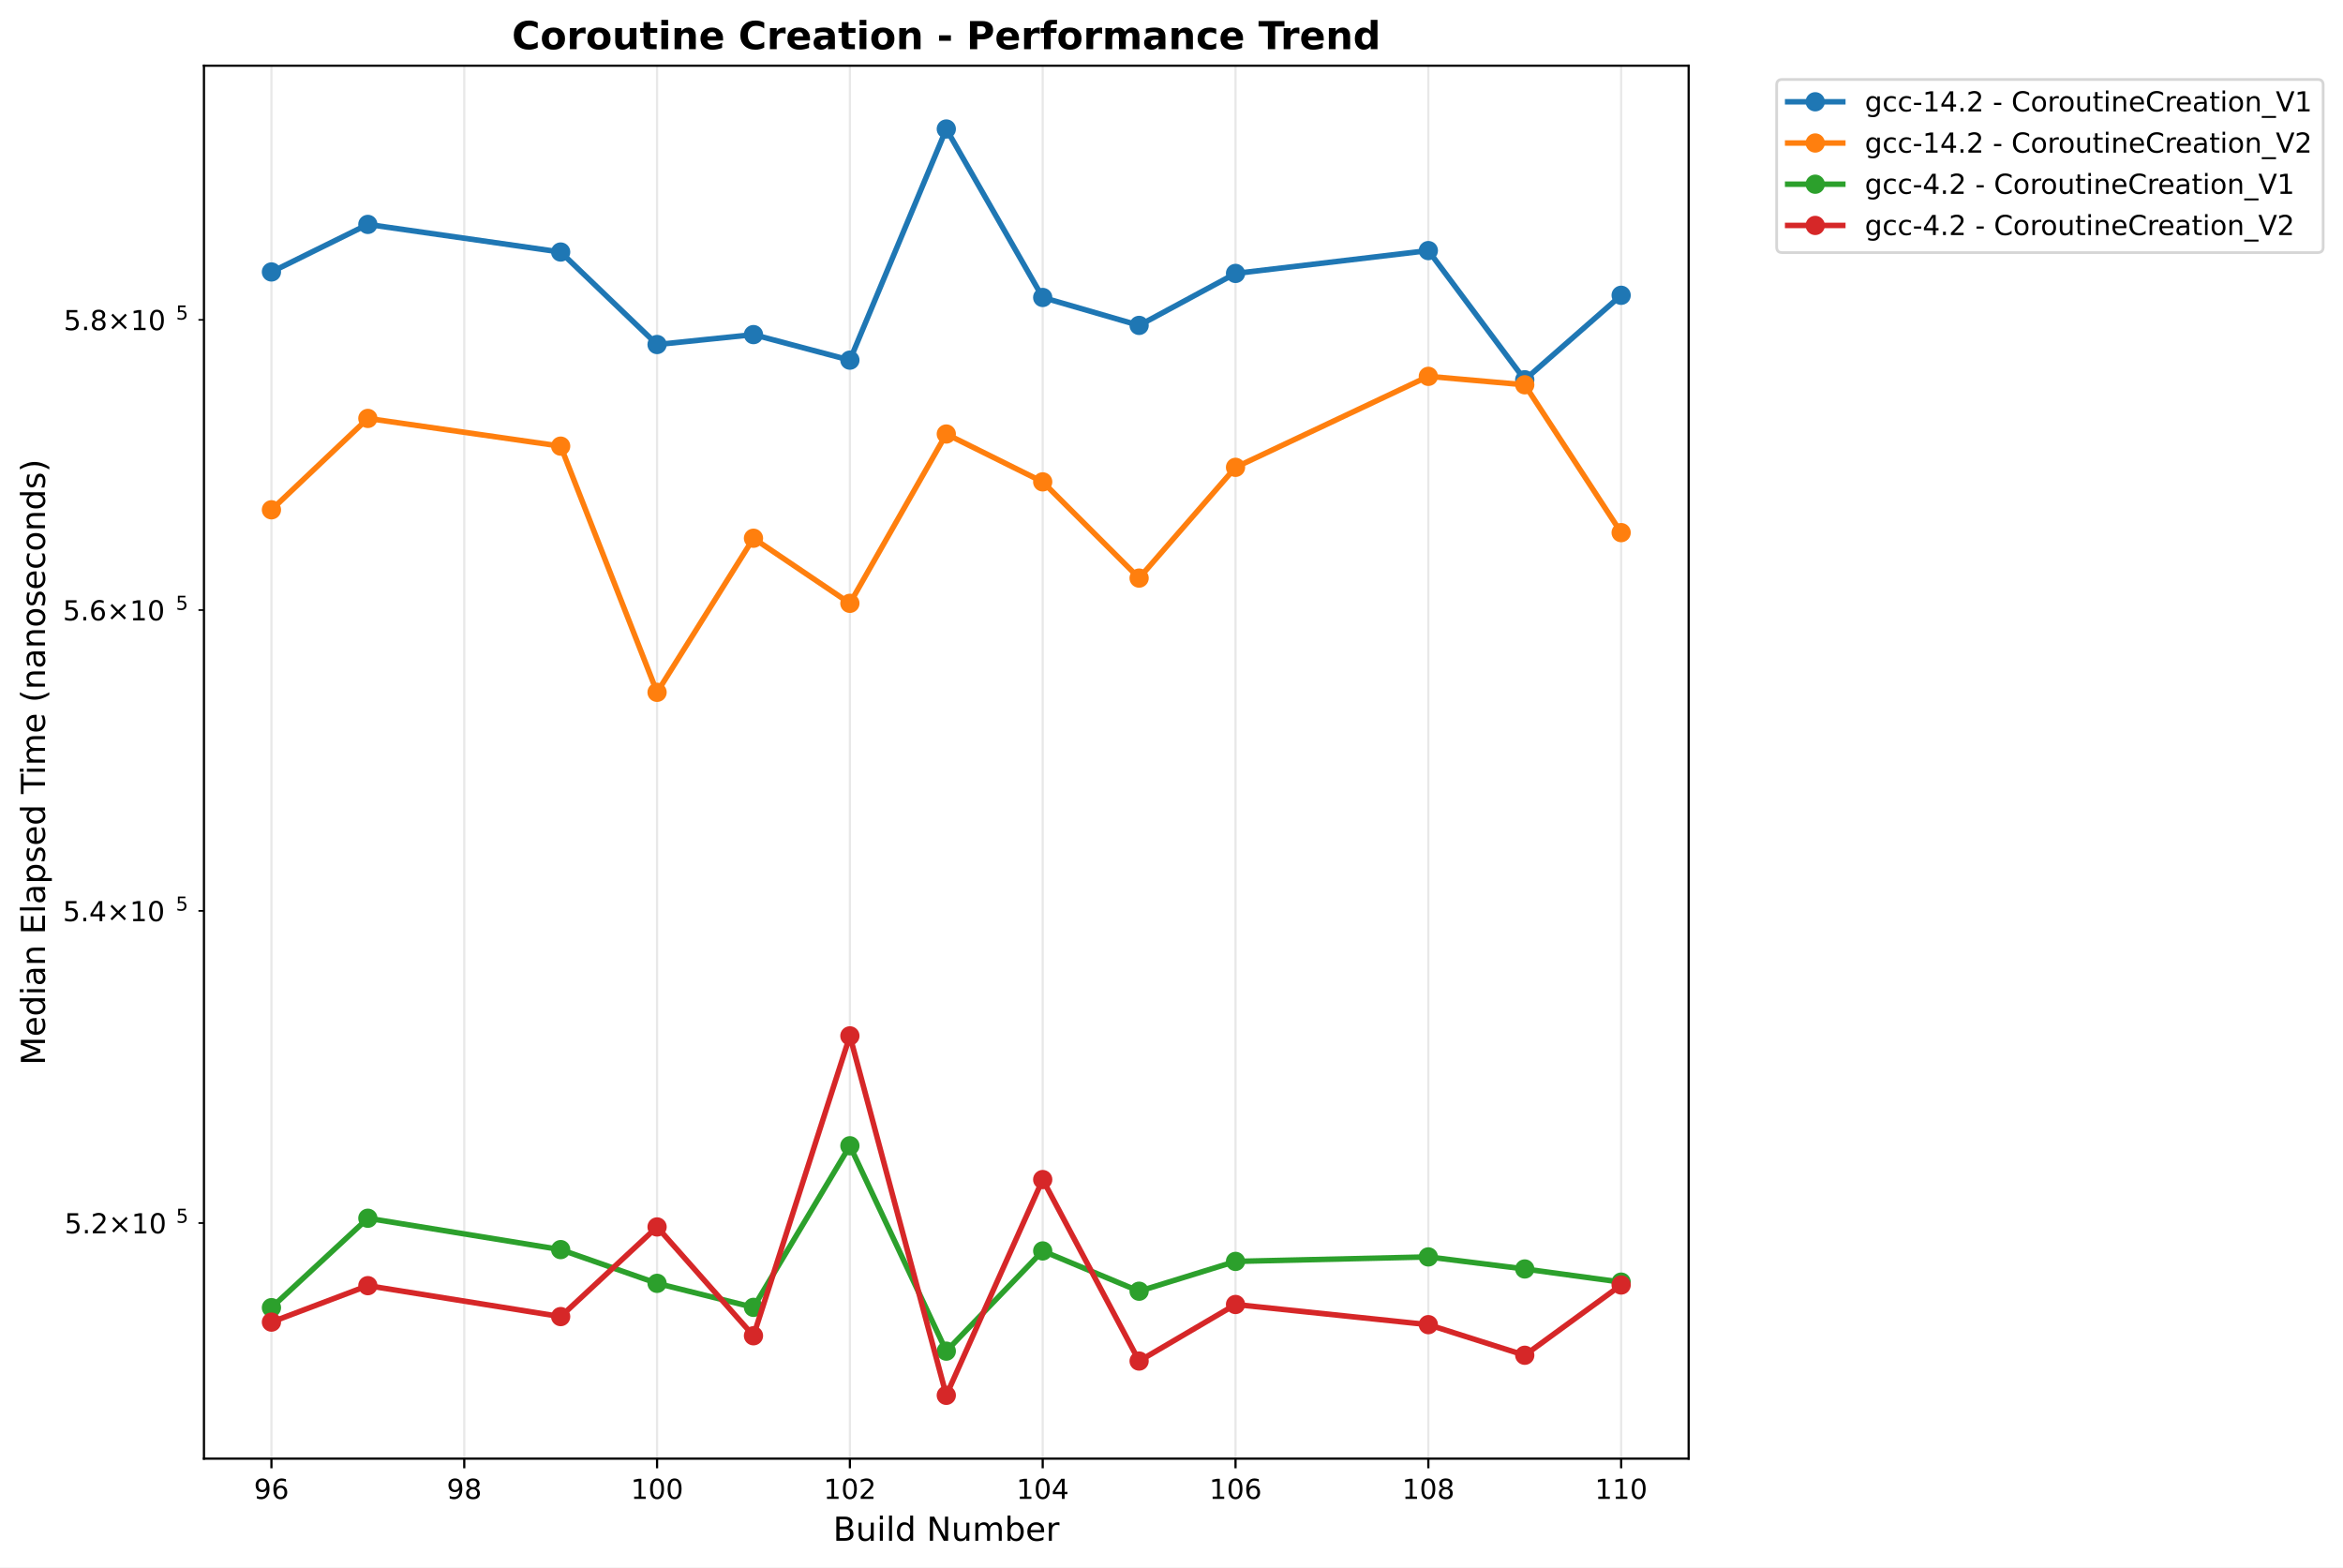
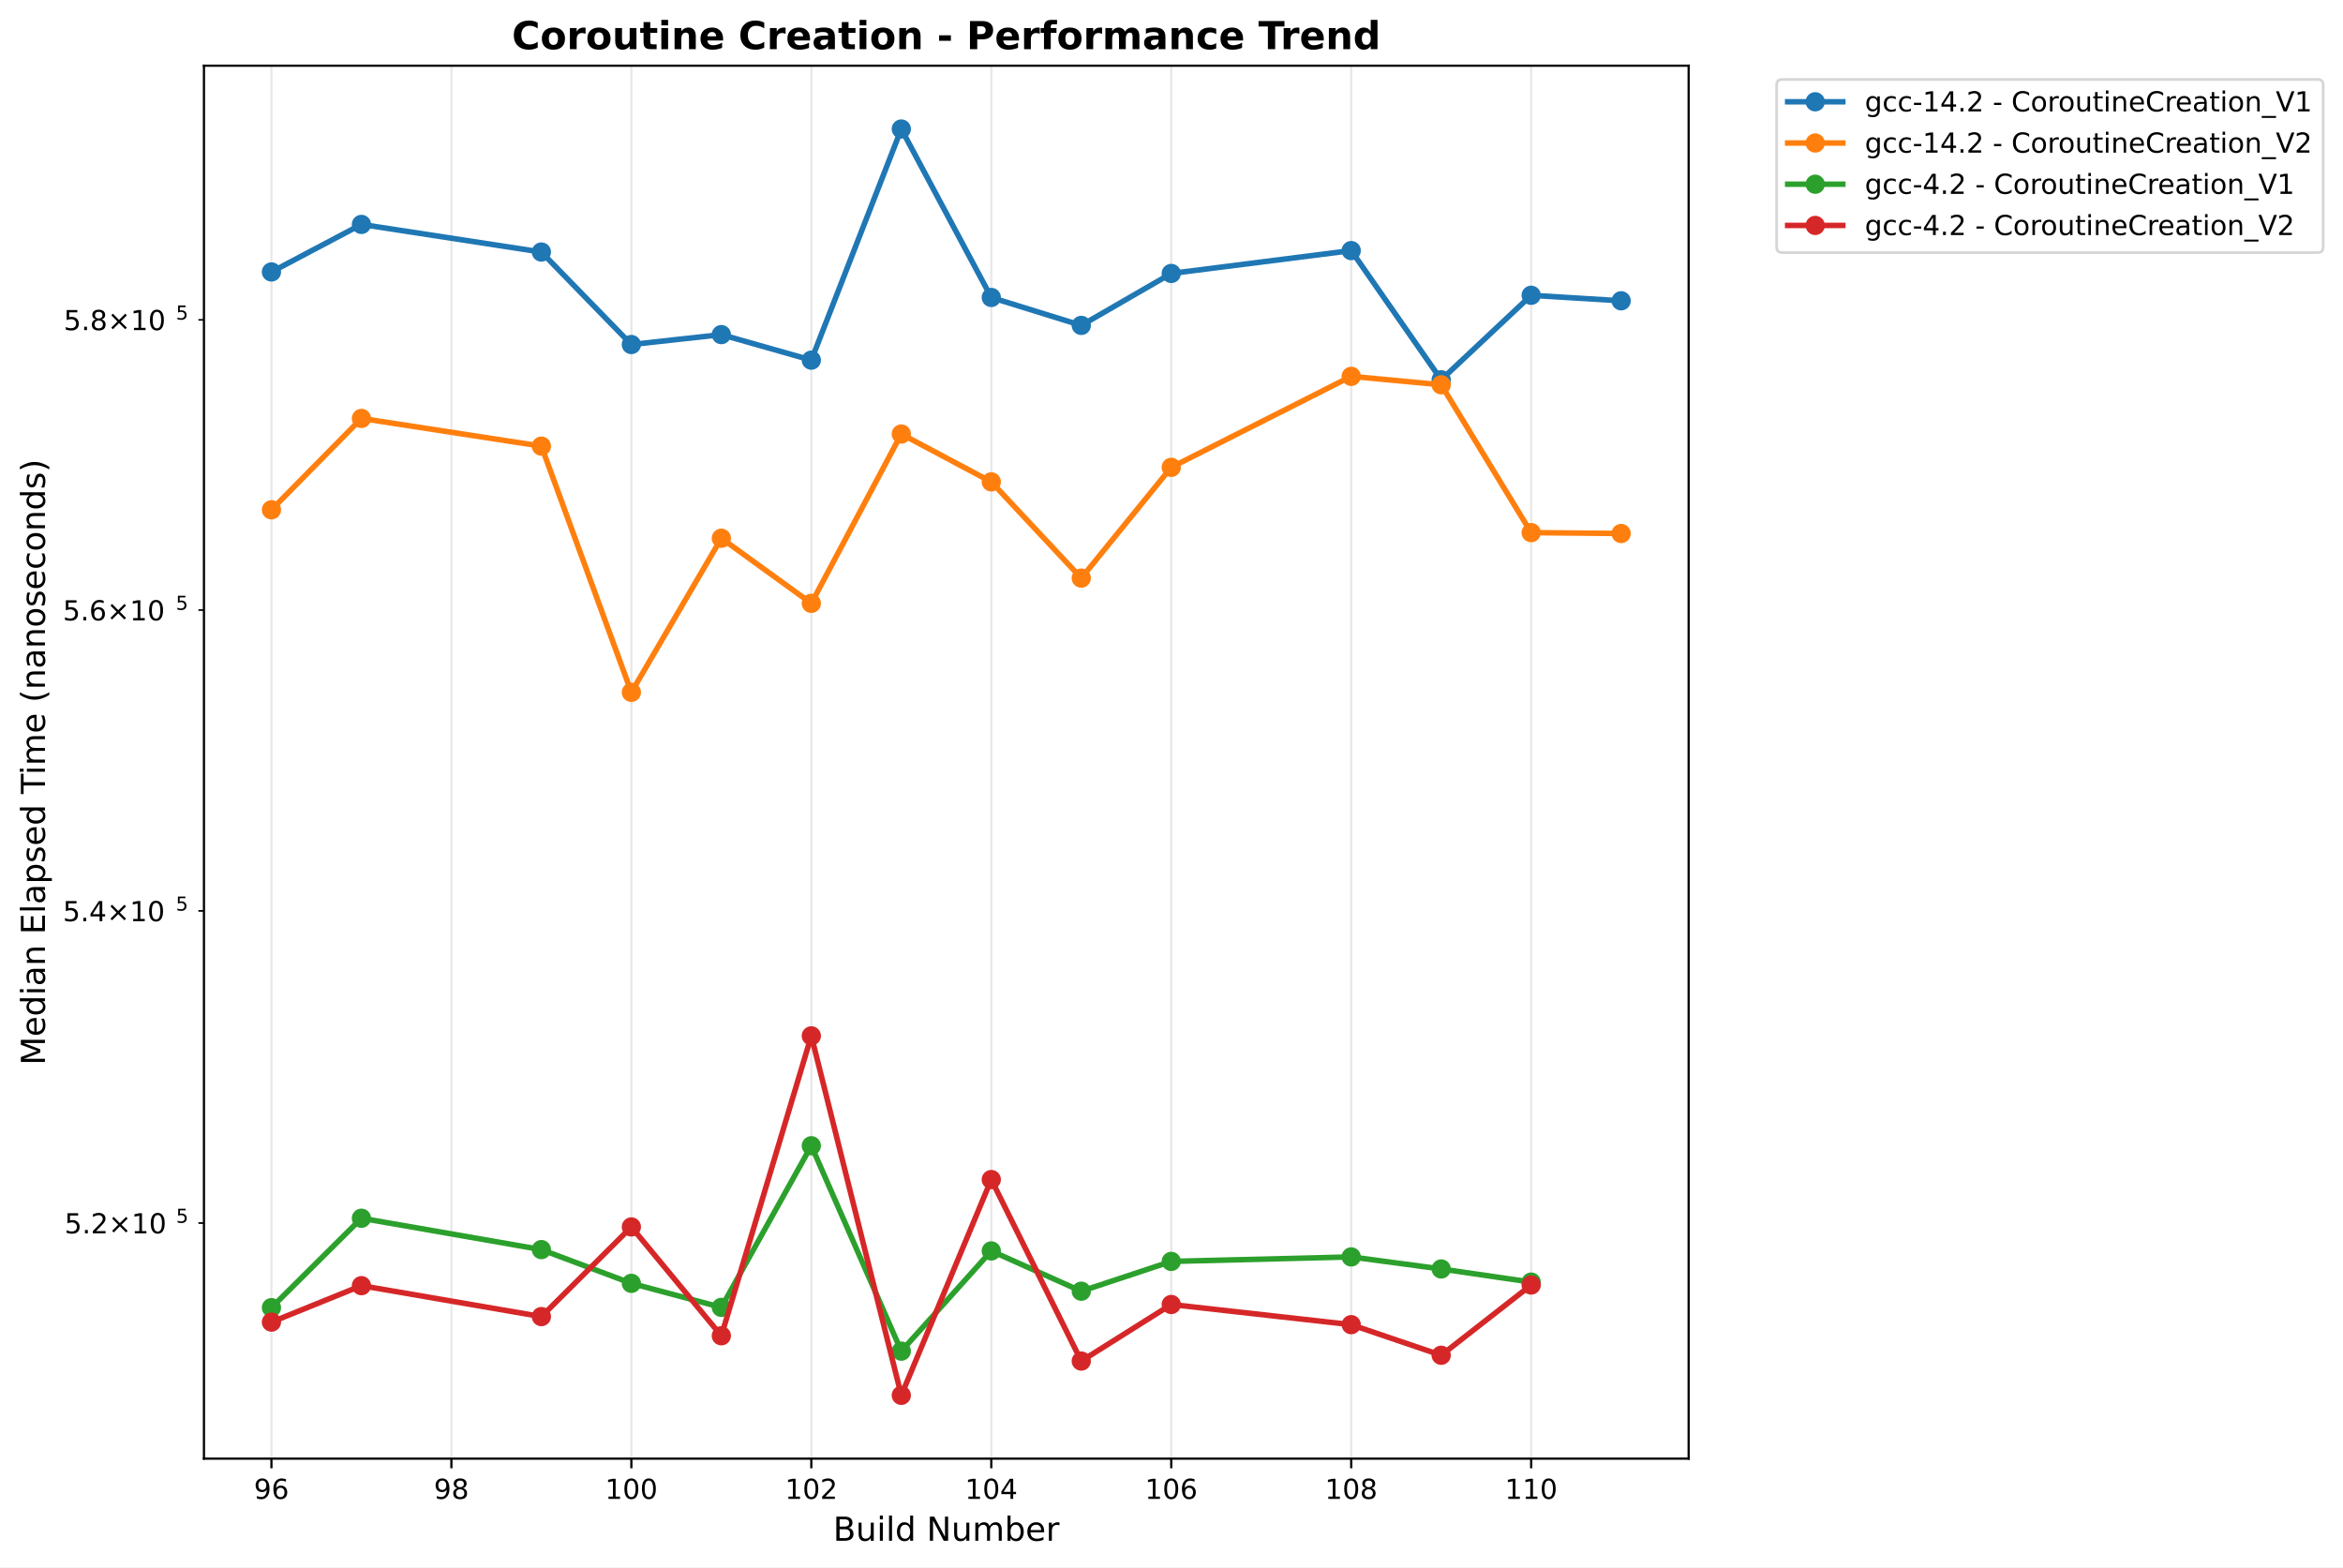
<svg xmlns="http://www.w3.org/2000/svg" xmlns:xlink="http://www.w3.org/1999/xlink" width="850.259pt" height="568.8pt" viewBox="0 0 850.259 568.8" version="1.1">
  <defs>
    <style type="text/css">*{stroke-linejoin: round; stroke-linecap: butt}</style>
  </defs>
  <g id="figure_1">
    <g id="patch_1">
      <path d="M 0 568.8  L 850.259 568.8  L 850.259 0  L 0 0  z " style="fill: #ffffff" />
    </g>
    <g id="axes_1">
      <g id="patch_2">
        <path d="M 74.014 529.308  L 612.797 529.308  L 612.797 23.838  L 74.014 23.838  z " style="fill: #ffffff" />
      </g>
      <g id="matplotlib.axis_1">
        <g id="xtick_1">
          <g id="line2d_1">
-             <path d="M 98.504 529.308  L 98.504 23.838  " clip-path="url(#pa2234d6e00)" style="fill: none; stroke: #b0b0b0; stroke-opacity: 0.3; stroke-width: 0.8; stroke-linecap: square" />
+             <path d="M 98.504 529.308  L 98.504 23.838  " clip-path="url(#pc5df20713f)" style="fill: none; stroke: #b0b0b0; stroke-opacity: 0.3; stroke-width: 0.8; stroke-linecap: square" />
          </g>
          <g id="line2d_2">
            <defs>
-               <path id="m97630c98f7" d="M 0 0  L 0 3.5  " style="stroke: #000000; stroke-width: 0.8" />
+               <path id="m85c0d74292" d="M 0 0  L 0 3.5  " style="stroke: #000000; stroke-width: 0.8" />
            </defs>
            <g>
-               <use xlink:href="#m97630c98f7" x="98.504" y="529.308" style="stroke: #000000; stroke-width: 0.8" />
+               <use xlink:href="#m85c0d74292" x="98.504" y="529.308" style="stroke: #000000; stroke-width: 0.8" />
            </g>
          </g>
          <g id="text_1">
            <text style="font: 10px 'DejaVu Sans', 'Bitstream Vera Sans', 'Computer Modern Sans Serif', 'Lucida Grande', 'Verdana', 'Geneva', 'Lucid', 'Arial', 'Helvetica', 'Avant Garde', sans-serif; text-anchor: middle" x="98.504" y="543.907" transform="rotate(-0 98.50388 543.9066)">96</text>
          </g>
        </g>
        <g id="xtick_2">
          <g id="line2d_3">
-             <path d="M 168.476 529.308  L 168.476 23.838  " clip-path="url(#pa2234d6e00)" style="fill: none; stroke: #b0b0b0; stroke-opacity: 0.3; stroke-width: 0.8; stroke-linecap: square" />
+             <path d="M 163.811 529.308  L 163.811 23.838  " clip-path="url(#pc5df20713f)" style="fill: none; stroke: #b0b0b0; stroke-opacity: 0.3; stroke-width: 0.8; stroke-linecap: square" />
          </g>
          <g id="line2d_4">
            <g>
-               <use xlink:href="#m97630c98f7" x="168.476" y="529.308" style="stroke: #000000; stroke-width: 0.8" />
+               <use xlink:href="#m85c0d74292" x="163.811" y="529.308" style="stroke: #000000; stroke-width: 0.8" />
            </g>
          </g>
          <g id="text_2">
-             <text style="font: 10px 'DejaVu Sans', 'Bitstream Vera Sans', 'Computer Modern Sans Serif', 'Lucida Grande', 'Verdana', 'Geneva', 'Lucid', 'Arial', 'Helvetica', 'Avant Garde', sans-serif; text-anchor: middle" x="168.476" y="543.907" transform="rotate(-0 168.4757 543.9066)">98</text>
+             <text style="font: 10px 'DejaVu Sans', 'Bitstream Vera Sans', 'Computer Modern Sans Serif', 'Lucida Grande', 'Verdana', 'Geneva', 'Lucid', 'Arial', 'Helvetica', 'Avant Garde', sans-serif; text-anchor: middle" x="163.811" y="543.907" transform="rotate(-0 163.8109 543.9066)">98</text>
          </g>
        </g>
        <g id="xtick_3">
          <g id="line2d_5">
-             <path d="M 238.447 529.308  L 238.447 23.838  " clip-path="url(#pa2234d6e00)" style="fill: none; stroke: #b0b0b0; stroke-opacity: 0.3; stroke-width: 0.8; stroke-linecap: square" />
+             <path d="M 229.118 529.308  L 229.118 23.838  " clip-path="url(#pc5df20713f)" style="fill: none; stroke: #b0b0b0; stroke-opacity: 0.3; stroke-width: 0.8; stroke-linecap: square" />
          </g>
          <g id="line2d_6">
            <g>
-               <use xlink:href="#m97630c98f7" x="238.447" y="529.308" style="stroke: #000000; stroke-width: 0.8" />
+               <use xlink:href="#m85c0d74292" x="229.118" y="529.308" style="stroke: #000000; stroke-width: 0.8" />
            </g>
          </g>
          <g id="text_3">
-             <text style="font: 10px 'DejaVu Sans', 'Bitstream Vera Sans', 'Computer Modern Sans Serif', 'Lucida Grande', 'Verdana', 'Geneva', 'Lucid', 'Arial', 'Helvetica', 'Avant Garde', sans-serif; text-anchor: middle" x="238.447" y="543.907" transform="rotate(-0 238.4475 543.9066)">100</text>
+             <text style="font: 10px 'DejaVu Sans', 'Bitstream Vera Sans', 'Computer Modern Sans Serif', 'Lucida Grande', 'Verdana', 'Geneva', 'Lucid', 'Arial', 'Helvetica', 'Avant Garde', sans-serif; text-anchor: middle" x="229.118" y="543.907" transform="rotate(-0 229.1179 543.9066)">100</text>
          </g>
        </g>
        <g id="xtick_4">
          <g id="line2d_7">
-             <path d="M 308.419 529.308  L 308.419 23.838  " clip-path="url(#pa2234d6e00)" style="fill: none; stroke: #b0b0b0; stroke-opacity: 0.3; stroke-width: 0.8; stroke-linecap: square" />
+             <path d="M 294.425 529.308  L 294.425 23.838  " clip-path="url(#pc5df20713f)" style="fill: none; stroke: #b0b0b0; stroke-opacity: 0.3; stroke-width: 0.8; stroke-linecap: square" />
          </g>
          <g id="line2d_8">
            <g>
-               <use xlink:href="#m97630c98f7" x="308.419" y="529.308" style="stroke: #000000; stroke-width: 0.8" />
+               <use xlink:href="#m85c0d74292" x="294.425" y="529.308" style="stroke: #000000; stroke-width: 0.8" />
            </g>
          </g>
          <g id="text_4">
-             <text style="font: 10px 'DejaVu Sans', 'Bitstream Vera Sans', 'Computer Modern Sans Serif', 'Lucida Grande', 'Verdana', 'Geneva', 'Lucid', 'Arial', 'Helvetica', 'Avant Garde', sans-serif; text-anchor: middle" x="308.419" y="543.907" transform="rotate(-0 308.4193 543.9066)">102</text>
+             <text style="font: 10px 'DejaVu Sans', 'Bitstream Vera Sans', 'Computer Modern Sans Serif', 'Lucida Grande', 'Verdana', 'Geneva', 'Lucid', 'Arial', 'Helvetica', 'Avant Garde', sans-serif; text-anchor: middle" x="294.425" y="543.907" transform="rotate(-0 294.4249 543.9066)">102</text>
          </g>
        </g>
        <g id="xtick_5">
          <g id="line2d_9">
-             <path d="M 378.391 529.308  L 378.391 23.838  " clip-path="url(#pa2234d6e00)" style="fill: none; stroke: #b0b0b0; stroke-opacity: 0.3; stroke-width: 0.8; stroke-linecap: square" />
+             <path d="M 359.732 529.308  L 359.732 23.838  " clip-path="url(#pc5df20713f)" style="fill: none; stroke: #b0b0b0; stroke-opacity: 0.3; stroke-width: 0.8; stroke-linecap: square" />
          </g>
          <g id="line2d_10">
            <g>
-               <use xlink:href="#m97630c98f7" x="378.391" y="529.308" style="stroke: #000000; stroke-width: 0.8" />
+               <use xlink:href="#m85c0d74292" x="359.732" y="529.308" style="stroke: #000000; stroke-width: 0.8" />
            </g>
          </g>
          <g id="text_5">
-             <text style="font: 10px 'DejaVu Sans', 'Bitstream Vera Sans', 'Computer Modern Sans Serif', 'Lucida Grande', 'Verdana', 'Geneva', 'Lucid', 'Arial', 'Helvetica', 'Avant Garde', sans-serif; text-anchor: middle" x="378.391" y="543.907" transform="rotate(-0 378.3911 543.9066)">104</text>
+             <text style="font: 10px 'DejaVu Sans', 'Bitstream Vera Sans', 'Computer Modern Sans Serif', 'Lucida Grande', 'Verdana', 'Geneva', 'Lucid', 'Arial', 'Helvetica', 'Avant Garde', sans-serif; text-anchor: middle" x="359.732" y="543.907" transform="rotate(-0 359.7319 543.9066)">104</text>
          </g>
        </g>
        <g id="xtick_6">
          <g id="line2d_11">
-             <path d="M 448.363 529.308  L 448.363 23.838  " clip-path="url(#pa2234d6e00)" style="fill: none; stroke: #b0b0b0; stroke-opacity: 0.3; stroke-width: 0.8; stroke-linecap: square" />
+             <path d="M 425.039 529.308  L 425.039 23.838  " clip-path="url(#pc5df20713f)" style="fill: none; stroke: #b0b0b0; stroke-opacity: 0.3; stroke-width: 0.8; stroke-linecap: square" />
          </g>
          <g id="line2d_12">
            <g>
-               <use xlink:href="#m97630c98f7" x="448.363" y="529.308" style="stroke: #000000; stroke-width: 0.8" />
+               <use xlink:href="#m85c0d74292" x="425.039" y="529.308" style="stroke: #000000; stroke-width: 0.8" />
            </g>
          </g>
          <g id="text_6">
-             <text style="font: 10px 'DejaVu Sans', 'Bitstream Vera Sans', 'Computer Modern Sans Serif', 'Lucida Grande', 'Verdana', 'Geneva', 'Lucid', 'Arial', 'Helvetica', 'Avant Garde', sans-serif; text-anchor: middle" x="448.363" y="543.907" transform="rotate(-0 448.3628 543.9066)">106</text>
+             <text style="font: 10px 'DejaVu Sans', 'Bitstream Vera Sans', 'Computer Modern Sans Serif', 'Lucida Grande', 'Verdana', 'Geneva', 'Lucid', 'Arial', 'Helvetica', 'Avant Garde', sans-serif; text-anchor: middle" x="425.039" y="543.907" transform="rotate(-0 425.0389 543.9066)">106</text>
          </g>
        </g>
        <g id="xtick_7">
          <g id="line2d_13">
-             <path d="M 518.335 529.308  L 518.335 23.838  " clip-path="url(#pa2234d6e00)" style="fill: none; stroke: #b0b0b0; stroke-opacity: 0.3; stroke-width: 0.8; stroke-linecap: square" />
+             <path d="M 490.346 529.308  L 490.346 23.838  " clip-path="url(#pc5df20713f)" style="fill: none; stroke: #b0b0b0; stroke-opacity: 0.3; stroke-width: 0.8; stroke-linecap: square" />
          </g>
          <g id="line2d_14">
            <g>
-               <use xlink:href="#m97630c98f7" x="518.335" y="529.308" style="stroke: #000000; stroke-width: 0.8" />
+               <use xlink:href="#m85c0d74292" x="490.346" y="529.308" style="stroke: #000000; stroke-width: 0.8" />
            </g>
          </g>
          <g id="text_7">
-             <text style="font: 10px 'DejaVu Sans', 'Bitstream Vera Sans', 'Computer Modern Sans Serif', 'Lucida Grande', 'Verdana', 'Geneva', 'Lucid', 'Arial', 'Helvetica', 'Avant Garde', sans-serif; text-anchor: middle" x="518.335" y="543.907" transform="rotate(-0 518.3346 543.9066)">108</text>
+             <text style="font: 10px 'DejaVu Sans', 'Bitstream Vera Sans', 'Computer Modern Sans Serif', 'Lucida Grande', 'Verdana', 'Geneva', 'Lucid', 'Arial', 'Helvetica', 'Avant Garde', sans-serif; text-anchor: middle" x="490.346" y="543.907" transform="rotate(-0 490.3459 543.9066)">108</text>
          </g>
        </g>
        <g id="xtick_8">
          <g id="line2d_15">
-             <path d="M 588.306 529.308  L 588.306 23.838  " clip-path="url(#pa2234d6e00)" style="fill: none; stroke: #b0b0b0; stroke-opacity: 0.3; stroke-width: 0.8; stroke-linecap: square" />
+             <path d="M 555.653 529.308  L 555.653 23.838  " clip-path="url(#pc5df20713f)" style="fill: none; stroke: #b0b0b0; stroke-opacity: 0.3; stroke-width: 0.8; stroke-linecap: square" />
          </g>
          <g id="line2d_16">
            <g>
-               <use xlink:href="#m97630c98f7" x="588.306" y="529.308" style="stroke: #000000; stroke-width: 0.8" />
+               <use xlink:href="#m85c0d74292" x="555.653" y="529.308" style="stroke: #000000; stroke-width: 0.8" />
            </g>
          </g>
          <g id="text_8">
-             <text style="font: 10px 'DejaVu Sans', 'Bitstream Vera Sans', 'Computer Modern Sans Serif', 'Lucida Grande', 'Verdana', 'Geneva', 'Lucid', 'Arial', 'Helvetica', 'Avant Garde', sans-serif; text-anchor: middle" x="588.306" y="543.907" transform="rotate(-0 588.3064 543.9066)">110</text>
+             <text style="font: 10px 'DejaVu Sans', 'Bitstream Vera Sans', 'Computer Modern Sans Serif', 'Lucida Grande', 'Verdana', 'Geneva', 'Lucid', 'Arial', 'Helvetica', 'Avant Garde', sans-serif; text-anchor: middle" x="555.653" y="543.907" transform="rotate(-0 555.6529 543.9066)">110</text>
          </g>
        </g>
        <g id="text_9">
          <text style="font: 12px 'DejaVu Sans', 'Bitstream Vera Sans', 'Computer Modern Sans Serif', 'Lucida Grande', 'Verdana', 'Geneva', 'Lucid', 'Arial', 'Helvetica', 'Avant Garde', sans-serif; text-anchor: middle" x="343.405" y="559.104" transform="rotate(-0 343.4052 559.1044)">Build Number</text>
        </g>
      </g>
      <g id="matplotlib.axis_2">
        <g id="ytick_1">
          <g id="line2d_17">
            <defs>
-               <path id="m7366e1fad4" d="M 0 0  L -2 0  " style="stroke: #000000; stroke-width: 0.6" />
+               <path id="mc92fb5839c" d="M 0 0  L -2 0  " style="stroke: #000000; stroke-width: 0.6" />
            </defs>
            <g>
-               <use xlink:href="#m7366e1fad4" x="74.014" y="443.821" style="stroke: #000000; stroke-width: 0.6" />
+               <use xlink:href="#mc92fb5839c" x="74.014" y="443.821" style="stroke: #000000; stroke-width: 0.6" />
            </g>
          </g>
          <g id="text_10">
            <g transform="translate(23.41375 447.6202)">
              <text>
                <tspan style="font: 10px 'DejaVu Sans'" x="0 6.362 9.041 17.352 27.679 34.041" y="-0.064">5.2×10</tspan>
                <tspan style="font: 7px 'DejaVu Sans'" x="40.499" y="-3.892">5</tspan>
              </text>
            </g>
          </g>
        </g>
        <g id="ytick_2">
          <g id="line2d_18">
            <g>
-               <use xlink:href="#m7366e1fad4" x="74.014" y="330.544" style="stroke: #000000; stroke-width: 0.6" />
+               <use xlink:href="#mc92fb5839c" x="74.014" y="330.544" style="stroke: #000000; stroke-width: 0.6" />
            </g>
          </g>
          <g id="text_11">
            <g transform="translate(22.81375 334.343)">
              <text>
                <tspan style="font: 10px 'DejaVu Sans'" x="0 6.362 9.541 17.852 28.179 34.541" y="-0.064">5.4×10</tspan>
                <tspan style="font: 7px 'DejaVu Sans'" x="40.999" y="-3.892">5</tspan>
              </text>
            </g>
          </g>
        </g>
        <g id="ytick_3">
          <g id="line2d_19">
            <g>
-               <use xlink:href="#m7366e1fad4" x="74.014" y="221.387" style="stroke: #000000; stroke-width: 0.6" />
+               <use xlink:href="#mc92fb5839c" x="74.014" y="221.387" style="stroke: #000000; stroke-width: 0.6" />
            </g>
          </g>
          <g id="text_12">
            <g transform="translate(22.81375 225.1859)">
              <text>
                <tspan style="font: 10px 'DejaVu Sans'" x="0 6.362 9.541 17.852 28.179 34.541" y="-0.064">5.6×10</tspan>
                <tspan style="font: 7px 'DejaVu Sans'" x="40.999" y="-3.892">5</tspan>
              </text>
            </g>
          </g>
        </g>
        <g id="ytick_4">
          <g id="line2d_20">
            <g>
-               <use xlink:href="#m7366e1fad4" x="74.014" y="116.06" style="stroke: #000000; stroke-width: 0.6" />
+               <use xlink:href="#mc92fb5839c" x="74.014" y="116.06" style="stroke: #000000; stroke-width: 0.6" />
            </g>
          </g>
          <g id="text_13">
            <g transform="translate(23.11375 119.8597)">
              <text>
                <tspan style="font: 10px 'DejaVu Sans'" x="0 6.362 9.291 17.602 27.929 34.291" y="-0.064">5.8×10</tspan>
                <tspan style="font: 7px 'DejaVu Sans'" x="40.749" y="-3.892">5</tspan>
              </text>
            </g>
          </g>
        </g>
        <g id="text_14">
          <text style="font: 12px 'DejaVu Sans', 'Bitstream Vera Sans', 'Computer Modern Sans Serif', 'Lucida Grande', 'Verdana', 'Geneva', 'Lucid', 'Arial', 'Helvetica', 'Avant Garde', sans-serif; text-anchor: middle" x="16.318" y="276.573" transform="rotate(-90 16.31812 276.573)">Median Elapsed Time (nanoseconds)</text>
        </g>
      </g>
      <g id="line2d_21">
-         <path d="M 98.504 98.687  L 133.49 81.434  L 203.462 91.458  L 238.447 125.02  L 273.433 121.42  L 308.419 130.687  L 343.405 46.814  L 378.391 107.947  L 413.377 118.082  L 448.363 99.226  L 518.335 90.937  L 553.321 137.808  L 588.306 107.154  " clip-path="url(#pa2234d6e00)" style="fill: none; stroke: #1f77b4; stroke-width: 2; stroke-linecap: square" />
+         <path d="M 98.504 98.687  L 131.157 81.434  L 196.464 91.458  L 229.118 125.02  L 261.771 121.42  L 294.425 130.687  L 327.078 46.814  L 359.732 107.947  L 392.385 118.082  L 425.039 99.226  L 490.346 90.937  L 522.999 137.808  L 555.653 107.154  L 588.306 109.154  " clip-path="url(#pc5df20713f)" style="fill: none; stroke: #1f77b4; stroke-width: 2; stroke-linecap: square" />
        <defs>
-           <path id="mab571f74e1" d="M 0 3  C 0.796 3 1.559 2.684 2.121 2.121  C 2.684 1.559 3 0.796 3 0  C 3 -0.796 2.684 -1.559 2.121 -2.121  C 1.559 -2.684 0.796 -3 0 -3  C -0.796 -3 -1.559 -2.684 -2.121 -2.121  C -2.684 -1.559 -3 -0.796 -3 0  C -3 0.796 -2.684 1.559 -2.121 2.121  C -1.559 2.684 -0.796 3 0 3  z " style="stroke: #1f77b4" />
+           <path id="m99cf158776" d="M 0 3  C 0.796 3 1.559 2.684 2.121 2.121  C 2.684 1.559 3 0.796 3 0  C 3 -0.796 2.684 -1.559 2.121 -2.121  C 1.559 -2.684 0.796 -3 0 -3  C -0.796 -3 -1.559 -2.684 -2.121 -2.121  C -2.684 -1.559 -3 -0.796 -3 0  C -3 0.796 -2.684 1.559 -2.121 2.121  C -1.559 2.684 -0.796 3 0 3  z " style="stroke: #1f77b4" />
        </defs>
-         <g clip-path="url(#pa2234d6e00)">
-           <use xlink:href="#mab571f74e1" x="98.504" y="98.687" style="fill: #1f77b4; stroke: #1f77b4" />
-           <use xlink:href="#mab571f74e1" x="133.49" y="81.434" style="fill: #1f77b4; stroke: #1f77b4" />
-           <use xlink:href="#mab571f74e1" x="203.462" y="91.458" style="fill: #1f77b4; stroke: #1f77b4" />
-           <use xlink:href="#mab571f74e1" x="238.447" y="125.02" style="fill: #1f77b4; stroke: #1f77b4" />
-           <use xlink:href="#mab571f74e1" x="273.433" y="121.42" style="fill: #1f77b4; stroke: #1f77b4" />
-           <use xlink:href="#mab571f74e1" x="308.419" y="130.687" style="fill: #1f77b4; stroke: #1f77b4" />
-           <use xlink:href="#mab571f74e1" x="343.405" y="46.814" style="fill: #1f77b4; stroke: #1f77b4" />
-           <use xlink:href="#mab571f74e1" x="378.391" y="107.947" style="fill: #1f77b4; stroke: #1f77b4" />
-           <use xlink:href="#mab571f74e1" x="413.377" y="118.082" style="fill: #1f77b4; stroke: #1f77b4" />
-           <use xlink:href="#mab571f74e1" x="448.363" y="99.226" style="fill: #1f77b4; stroke: #1f77b4" />
-           <use xlink:href="#mab571f74e1" x="518.335" y="90.937" style="fill: #1f77b4; stroke: #1f77b4" />
-           <use xlink:href="#mab571f74e1" x="553.321" y="137.808" style="fill: #1f77b4; stroke: #1f77b4" />
-           <use xlink:href="#mab571f74e1" x="588.306" y="107.154" style="fill: #1f77b4; stroke: #1f77b4" />
+         <g clip-path="url(#pc5df20713f)">
+           <use xlink:href="#m99cf158776" x="98.504" y="98.687" style="fill: #1f77b4; stroke: #1f77b4" />
+           <use xlink:href="#m99cf158776" x="131.157" y="81.434" style="fill: #1f77b4; stroke: #1f77b4" />
+           <use xlink:href="#m99cf158776" x="196.464" y="91.458" style="fill: #1f77b4; stroke: #1f77b4" />
+           <use xlink:href="#m99cf158776" x="229.118" y="125.02" style="fill: #1f77b4; stroke: #1f77b4" />
+           <use xlink:href="#m99cf158776" x="261.771" y="121.42" style="fill: #1f77b4; stroke: #1f77b4" />
+           <use xlink:href="#m99cf158776" x="294.425" y="130.687" style="fill: #1f77b4; stroke: #1f77b4" />
+           <use xlink:href="#m99cf158776" x="327.078" y="46.814" style="fill: #1f77b4; stroke: #1f77b4" />
+           <use xlink:href="#m99cf158776" x="359.732" y="107.947" style="fill: #1f77b4; stroke: #1f77b4" />
+           <use xlink:href="#m99cf158776" x="392.385" y="118.082" style="fill: #1f77b4; stroke: #1f77b4" />
+           <use xlink:href="#m99cf158776" x="425.039" y="99.226" style="fill: #1f77b4; stroke: #1f77b4" />
+           <use xlink:href="#m99cf158776" x="490.346" y="90.937" style="fill: #1f77b4; stroke: #1f77b4" />
+           <use xlink:href="#m99cf158776" x="522.999" y="137.808" style="fill: #1f77b4; stroke: #1f77b4" />
+           <use xlink:href="#m99cf158776" x="555.653" y="107.154" style="fill: #1f77b4; stroke: #1f77b4" />
+           <use xlink:href="#m99cf158776" x="588.306" y="109.154" style="fill: #1f77b4; stroke: #1f77b4" />
        </g>
      </g>
      <g id="line2d_22">
-         <path d="M 98.504 184.995  L 133.49 151.838  L 203.462 161.896  L 238.447 251.231  L 273.433 195.318  L 308.419 218.937  L 343.405 157.496  L 378.391 174.862  L 413.377 209.78  L 448.363 169.588  L 518.335 136.569  L 553.321 139.632  L 588.306 193.279  " clip-path="url(#pa2234d6e00)" style="fill: none; stroke: #ff7f0e; stroke-width: 2; stroke-linecap: square" />
+         <path d="M 98.504 184.995  L 131.157 151.838  L 196.464 161.896  L 229.118 251.231  L 261.771 195.318  L 294.425 218.937  L 327.078 157.496  L 359.732 174.862  L 392.385 209.78  L 425.039 169.588  L 490.346 136.569  L 522.999 139.632  L 555.653 193.279  L 588.306 193.595  " clip-path="url(#pc5df20713f)" style="fill: none; stroke: #ff7f0e; stroke-width: 2; stroke-linecap: square" />
        <defs>
-           <path id="mac78f0525c" d="M 0 3  C 0.796 3 1.559 2.684 2.121 2.121  C 2.684 1.559 3 0.796 3 0  C 3 -0.796 2.684 -1.559 2.121 -2.121  C 1.559 -2.684 0.796 -3 0 -3  C -0.796 -3 -1.559 -2.684 -2.121 -2.121  C -2.684 -1.559 -3 -0.796 -3 0  C -3 0.796 -2.684 1.559 -2.121 2.121  C -1.559 2.684 -0.796 3 0 3  z " style="stroke: #ff7f0e" />
+           <path id="mab58cb63e4" d="M 0 3  C 0.796 3 1.559 2.684 2.121 2.121  C 2.684 1.559 3 0.796 3 0  C 3 -0.796 2.684 -1.559 2.121 -2.121  C 1.559 -2.684 0.796 -3 0 -3  C -0.796 -3 -1.559 -2.684 -2.121 -2.121  C -2.684 -1.559 -3 -0.796 -3 0  C -3 0.796 -2.684 1.559 -2.121 2.121  C -1.559 2.684 -0.796 3 0 3  z " style="stroke: #ff7f0e" />
        </defs>
-         <g clip-path="url(#pa2234d6e00)">
-           <use xlink:href="#mac78f0525c" x="98.504" y="184.995" style="fill: #ff7f0e; stroke: #ff7f0e" />
-           <use xlink:href="#mac78f0525c" x="133.49" y="151.838" style="fill: #ff7f0e; stroke: #ff7f0e" />
-           <use xlink:href="#mac78f0525c" x="203.462" y="161.896" style="fill: #ff7f0e; stroke: #ff7f0e" />
-           <use xlink:href="#mac78f0525c" x="238.447" y="251.231" style="fill: #ff7f0e; stroke: #ff7f0e" />
-           <use xlink:href="#mac78f0525c" x="273.433" y="195.318" style="fill: #ff7f0e; stroke: #ff7f0e" />
-           <use xlink:href="#mac78f0525c" x="308.419" y="218.937" style="fill: #ff7f0e; stroke: #ff7f0e" />
-           <use xlink:href="#mac78f0525c" x="343.405" y="157.496" style="fill: #ff7f0e; stroke: #ff7f0e" />
-           <use xlink:href="#mac78f0525c" x="378.391" y="174.862" style="fill: #ff7f0e; stroke: #ff7f0e" />
-           <use xlink:href="#mac78f0525c" x="413.377" y="209.78" style="fill: #ff7f0e; stroke: #ff7f0e" />
-           <use xlink:href="#mac78f0525c" x="448.363" y="169.588" style="fill: #ff7f0e; stroke: #ff7f0e" />
-           <use xlink:href="#mac78f0525c" x="518.335" y="136.569" style="fill: #ff7f0e; stroke: #ff7f0e" />
-           <use xlink:href="#mac78f0525c" x="553.321" y="139.632" style="fill: #ff7f0e; stroke: #ff7f0e" />
-           <use xlink:href="#mac78f0525c" x="588.306" y="193.279" style="fill: #ff7f0e; stroke: #ff7f0e" />
+         <g clip-path="url(#pc5df20713f)">
+           <use xlink:href="#mab58cb63e4" x="98.504" y="184.995" style="fill: #ff7f0e; stroke: #ff7f0e" />
+           <use xlink:href="#mab58cb63e4" x="131.157" y="151.838" style="fill: #ff7f0e; stroke: #ff7f0e" />
+           <use xlink:href="#mab58cb63e4" x="196.464" y="161.896" style="fill: #ff7f0e; stroke: #ff7f0e" />
+           <use xlink:href="#mab58cb63e4" x="229.118" y="251.231" style="fill: #ff7f0e; stroke: #ff7f0e" />
+           <use xlink:href="#mab58cb63e4" x="261.771" y="195.318" style="fill: #ff7f0e; stroke: #ff7f0e" />
+           <use xlink:href="#mab58cb63e4" x="294.425" y="218.937" style="fill: #ff7f0e; stroke: #ff7f0e" />
+           <use xlink:href="#mab58cb63e4" x="327.078" y="157.496" style="fill: #ff7f0e; stroke: #ff7f0e" />
+           <use xlink:href="#mab58cb63e4" x="359.732" y="174.862" style="fill: #ff7f0e; stroke: #ff7f0e" />
+           <use xlink:href="#mab58cb63e4" x="392.385" y="209.78" style="fill: #ff7f0e; stroke: #ff7f0e" />
+           <use xlink:href="#mab58cb63e4" x="425.039" y="169.588" style="fill: #ff7f0e; stroke: #ff7f0e" />
+           <use xlink:href="#mab58cb63e4" x="490.346" y="136.569" style="fill: #ff7f0e; stroke: #ff7f0e" />
+           <use xlink:href="#mab58cb63e4" x="522.999" y="139.632" style="fill: #ff7f0e; stroke: #ff7f0e" />
+           <use xlink:href="#mab58cb63e4" x="555.653" y="193.279" style="fill: #ff7f0e; stroke: #ff7f0e" />
+           <use xlink:href="#mab58cb63e4" x="588.306" y="193.595" style="fill: #ff7f0e; stroke: #ff7f0e" />
        </g>
      </g>
      <g id="line2d_23">
-         <path d="M 98.504 474.521  L 133.49 442.073  L 203.462 453.454  L 238.447 465.7  L 273.433 474.411  L 308.419 415.773  L 343.405 490.302  L 378.391 453.939  L 413.377 468.556  L 448.363 457.74  L 518.335 456.109  L 553.321 460.481  L 588.306 465.251  " clip-path="url(#pa2234d6e00)" style="fill: none; stroke: #2ca02c; stroke-width: 2; stroke-linecap: square" />
+         <path d="M 98.504 474.521  L 131.157 442.073  L 196.464 453.454  L 229.118 465.7  L 261.771 474.411  L 294.425 415.773  L 327.078 490.302  L 359.732 453.939  L 392.385 468.556  L 425.039 457.74  L 490.346 456.109  L 522.999 460.481  L 555.653 465.251  " clip-path="url(#pc5df20713f)" style="fill: none; stroke: #2ca02c; stroke-width: 2; stroke-linecap: square" />
        <defs>
-           <path id="m8f40eacf73" d="M 0 3  C 0.796 3 1.559 2.684 2.121 2.121  C 2.684 1.559 3 0.796 3 0  C 3 -0.796 2.684 -1.559 2.121 -2.121  C 1.559 -2.684 0.796 -3 0 -3  C -0.796 -3 -1.559 -2.684 -2.121 -2.121  C -2.684 -1.559 -3 -0.796 -3 0  C -3 0.796 -2.684 1.559 -2.121 2.121  C -1.559 2.684 -0.796 3 0 3  z " style="stroke: #2ca02c" />
+           <path id="m576b00234e" d="M 0 3  C 0.796 3 1.559 2.684 2.121 2.121  C 2.684 1.559 3 0.796 3 0  C 3 -0.796 2.684 -1.559 2.121 -2.121  C 1.559 -2.684 0.796 -3 0 -3  C -0.796 -3 -1.559 -2.684 -2.121 -2.121  C -2.684 -1.559 -3 -0.796 -3 0  C -3 0.796 -2.684 1.559 -2.121 2.121  C -1.559 2.684 -0.796 3 0 3  z " style="stroke: #2ca02c" />
        </defs>
-         <g clip-path="url(#pa2234d6e00)">
-           <use xlink:href="#m8f40eacf73" x="98.504" y="474.521" style="fill: #2ca02c; stroke: #2ca02c" />
-           <use xlink:href="#m8f40eacf73" x="133.49" y="442.073" style="fill: #2ca02c; stroke: #2ca02c" />
-           <use xlink:href="#m8f40eacf73" x="203.462" y="453.454" style="fill: #2ca02c; stroke: #2ca02c" />
-           <use xlink:href="#m8f40eacf73" x="238.447" y="465.7" style="fill: #2ca02c; stroke: #2ca02c" />
-           <use xlink:href="#m8f40eacf73" x="273.433" y="474.411" style="fill: #2ca02c; stroke: #2ca02c" />
-           <use xlink:href="#m8f40eacf73" x="308.419" y="415.773" style="fill: #2ca02c; stroke: #2ca02c" />
-           <use xlink:href="#m8f40eacf73" x="343.405" y="490.302" style="fill: #2ca02c; stroke: #2ca02c" />
-           <use xlink:href="#m8f40eacf73" x="378.391" y="453.939" style="fill: #2ca02c; stroke: #2ca02c" />
-           <use xlink:href="#m8f40eacf73" x="413.377" y="468.556" style="fill: #2ca02c; stroke: #2ca02c" />
-           <use xlink:href="#m8f40eacf73" x="448.363" y="457.74" style="fill: #2ca02c; stroke: #2ca02c" />
-           <use xlink:href="#m8f40eacf73" x="518.335" y="456.109" style="fill: #2ca02c; stroke: #2ca02c" />
-           <use xlink:href="#m8f40eacf73" x="553.321" y="460.481" style="fill: #2ca02c; stroke: #2ca02c" />
-           <use xlink:href="#m8f40eacf73" x="588.306" y="465.251" style="fill: #2ca02c; stroke: #2ca02c" />
+         <g clip-path="url(#pc5df20713f)">
+           <use xlink:href="#m576b00234e" x="98.504" y="474.521" style="fill: #2ca02c; stroke: #2ca02c" />
+           <use xlink:href="#m576b00234e" x="131.157" y="442.073" style="fill: #2ca02c; stroke: #2ca02c" />
+           <use xlink:href="#m576b00234e" x="196.464" y="453.454" style="fill: #2ca02c; stroke: #2ca02c" />
+           <use xlink:href="#m576b00234e" x="229.118" y="465.7" style="fill: #2ca02c; stroke: #2ca02c" />
+           <use xlink:href="#m576b00234e" x="261.771" y="474.411" style="fill: #2ca02c; stroke: #2ca02c" />
+           <use xlink:href="#m576b00234e" x="294.425" y="415.773" style="fill: #2ca02c; stroke: #2ca02c" />
+           <use xlink:href="#m576b00234e" x="327.078" y="490.302" style="fill: #2ca02c; stroke: #2ca02c" />
+           <use xlink:href="#m576b00234e" x="359.732" y="453.939" style="fill: #2ca02c; stroke: #2ca02c" />
+           <use xlink:href="#m576b00234e" x="392.385" y="468.556" style="fill: #2ca02c; stroke: #2ca02c" />
+           <use xlink:href="#m576b00234e" x="425.039" y="457.74" style="fill: #2ca02c; stroke: #2ca02c" />
+           <use xlink:href="#m576b00234e" x="490.346" y="456.109" style="fill: #2ca02c; stroke: #2ca02c" />
+           <use xlink:href="#m576b00234e" x="522.999" y="460.481" style="fill: #2ca02c; stroke: #2ca02c" />
+           <use xlink:href="#m576b00234e" x="555.653" y="465.251" style="fill: #2ca02c; stroke: #2ca02c" />
        </g>
      </g>
      <g id="line2d_24">
-         <path d="M 98.504 479.766  L 133.49 466.539  L 203.462 477.764  L 238.447 445.23  L 273.433 484.722  L 308.419 375.895  L 343.405 506.332  L 378.391 428.038  L 413.377 493.898  L 448.363 473.374  L 518.335 480.69  L 553.321 491.795  L 588.306 466.299  " clip-path="url(#pa2234d6e00)" style="fill: none; stroke: #d62728; stroke-width: 2; stroke-linecap: square" />
+         <path d="M 98.504 479.766  L 131.157 466.539  L 196.464 477.764  L 229.118 445.23  L 261.771 484.722  L 294.425 375.895  L 327.078 506.332  L 359.732 428.038  L 392.385 493.898  L 425.039 473.374  L 490.346 480.69  L 522.999 491.795  L 555.653 466.299  " clip-path="url(#pc5df20713f)" style="fill: none; stroke: #d62728; stroke-width: 2; stroke-linecap: square" />
        <defs>
-           <path id="m96b97bc957" d="M 0 3  C 0.796 3 1.559 2.684 2.121 2.121  C 2.684 1.559 3 0.796 3 0  C 3 -0.796 2.684 -1.559 2.121 -2.121  C 1.559 -2.684 0.796 -3 0 -3  C -0.796 -3 -1.559 -2.684 -2.121 -2.121  C -2.684 -1.559 -3 -0.796 -3 0  C -3 0.796 -2.684 1.559 -2.121 2.121  C -1.559 2.684 -0.796 3 0 3  z " style="stroke: #d62728" />
+           <path id="ma858a2c03f" d="M 0 3  C 0.796 3 1.559 2.684 2.121 2.121  C 2.684 1.559 3 0.796 3 0  C 3 -0.796 2.684 -1.559 2.121 -2.121  C 1.559 -2.684 0.796 -3 0 -3  C -0.796 -3 -1.559 -2.684 -2.121 -2.121  C -2.684 -1.559 -3 -0.796 -3 0  C -3 0.796 -2.684 1.559 -2.121 2.121  C -1.559 2.684 -0.796 3 0 3  z " style="stroke: #d62728" />
        </defs>
-         <g clip-path="url(#pa2234d6e00)">
-           <use xlink:href="#m96b97bc957" x="98.504" y="479.766" style="fill: #d62728; stroke: #d62728" />
-           <use xlink:href="#m96b97bc957" x="133.49" y="466.539" style="fill: #d62728; stroke: #d62728" />
-           <use xlink:href="#m96b97bc957" x="203.462" y="477.764" style="fill: #d62728; stroke: #d62728" />
-           <use xlink:href="#m96b97bc957" x="238.447" y="445.23" style="fill: #d62728; stroke: #d62728" />
-           <use xlink:href="#m96b97bc957" x="273.433" y="484.722" style="fill: #d62728; stroke: #d62728" />
-           <use xlink:href="#m96b97bc957" x="308.419" y="375.895" style="fill: #d62728; stroke: #d62728" />
-           <use xlink:href="#m96b97bc957" x="343.405" y="506.332" style="fill: #d62728; stroke: #d62728" />
-           <use xlink:href="#m96b97bc957" x="378.391" y="428.038" style="fill: #d62728; stroke: #d62728" />
-           <use xlink:href="#m96b97bc957" x="413.377" y="493.898" style="fill: #d62728; stroke: #d62728" />
-           <use xlink:href="#m96b97bc957" x="448.363" y="473.374" style="fill: #d62728; stroke: #d62728" />
-           <use xlink:href="#m96b97bc957" x="518.335" y="480.69" style="fill: #d62728; stroke: #d62728" />
-           <use xlink:href="#m96b97bc957" x="553.321" y="491.795" style="fill: #d62728; stroke: #d62728" />
-           <use xlink:href="#m96b97bc957" x="588.306" y="466.299" style="fill: #d62728; stroke: #d62728" />
+         <g clip-path="url(#pc5df20713f)">
+           <use xlink:href="#ma858a2c03f" x="98.504" y="479.766" style="fill: #d62728; stroke: #d62728" />
+           <use xlink:href="#ma858a2c03f" x="131.157" y="466.539" style="fill: #d62728; stroke: #d62728" />
+           <use xlink:href="#ma858a2c03f" x="196.464" y="477.764" style="fill: #d62728; stroke: #d62728" />
+           <use xlink:href="#ma858a2c03f" x="229.118" y="445.23" style="fill: #d62728; stroke: #d62728" />
+           <use xlink:href="#ma858a2c03f" x="261.771" y="484.722" style="fill: #d62728; stroke: #d62728" />
+           <use xlink:href="#ma858a2c03f" x="294.425" y="375.895" style="fill: #d62728; stroke: #d62728" />
+           <use xlink:href="#ma858a2c03f" x="327.078" y="506.332" style="fill: #d62728; stroke: #d62728" />
+           <use xlink:href="#ma858a2c03f" x="359.732" y="428.038" style="fill: #d62728; stroke: #d62728" />
+           <use xlink:href="#ma858a2c03f" x="392.385" y="493.898" style="fill: #d62728; stroke: #d62728" />
+           <use xlink:href="#ma858a2c03f" x="425.039" y="473.374" style="fill: #d62728; stroke: #d62728" />
+           <use xlink:href="#ma858a2c03f" x="490.346" y="480.69" style="fill: #d62728; stroke: #d62728" />
+           <use xlink:href="#ma858a2c03f" x="522.999" y="491.795" style="fill: #d62728; stroke: #d62728" />
+           <use xlink:href="#ma858a2c03f" x="555.653" y="466.299" style="fill: #d62728; stroke: #d62728" />
        </g>
      </g>
      <g id="patch_3">
        <path d="M 74.014 529.308  L 74.014 23.838  " style="fill: none; stroke: #000000; stroke-width: 0.8; stroke-linejoin: miter; stroke-linecap: square" />
      </g>
      <g id="patch_4">
        <path d="M 612.797 529.308  L 612.797 23.838  " style="fill: none; stroke: #000000; stroke-width: 0.8; stroke-linejoin: miter; stroke-linecap: square" />
      </g>
      <g id="patch_5">
        <path d="M 74.014 529.308  L 612.797 529.308  " style="fill: none; stroke: #000000; stroke-width: 0.8; stroke-linejoin: miter; stroke-linecap: square" />
      </g>
      <g id="patch_6">
        <path d="M 74.014 23.838  L 612.797 23.838  " style="fill: none; stroke: #000000; stroke-width: 0.8; stroke-linejoin: miter; stroke-linecap: square" />
      </g>
      <g id="text_15">
        <text style="font: 700 14px 'DejaVu Sans', 'Bitstream Vera Sans', 'Computer Modern Sans Serif', 'Lucida Grande', 'Verdana', 'Geneva', 'Lucid', 'Arial', 'Helvetica', 'Avant Garde', sans-serif; text-anchor: middle" x="343.405" y="17.838" transform="rotate(-0 343.4052 17.83781)">Coroutine Creation - Performance Trend</text>
      </g>
      <g id="legend_1">
        <g id="patch_7">
          <path d="M 646.736 91.663  L 841.059 91.663  Q 843.059 91.663 843.059 89.663  L 843.059 30.838  Q 843.059 28.838 841.059 28.838  L 646.736 28.838  Q 644.736 28.838 644.736 30.838  L 644.736 89.663  Q 644.736 91.663 646.736 91.663  z " style="fill: #ffffff; opacity: 0.8; stroke: #cccccc; stroke-linejoin: miter" />
        </g>
        <g id="line2d_25">
          <path d="M 648.736 36.936  L 658.736 36.936  L 668.736 36.936  " style="fill: none; stroke: #1f77b4; stroke-width: 2; stroke-linecap: square" />
          <g>
-             <use xlink:href="#mab571f74e1" x="658.736" y="36.936" style="fill: #1f77b4; stroke: #1f77b4" />
+             <use xlink:href="#m99cf158776" x="658.736" y="36.936" style="fill: #1f77b4; stroke: #1f77b4" />
          </g>
        </g>
        <g id="text_16">
          <text style="font: 10px 'DejaVu Sans', 'Bitstream Vera Sans', 'Computer Modern Sans Serif', 'Lucida Grande', 'Verdana', 'Geneva', 'Lucid', 'Arial', 'Helvetica', 'Avant Garde', sans-serif; text-anchor: start" x="676.736" y="40.436" transform="rotate(-0 676.7357 40.43625)">gcc-14.2 - CoroutineCreation_V1</text>
        </g>
        <g id="line2d_26">
          <path d="M 648.736 51.892  L 658.736 51.892  L 668.736 51.892  " style="fill: none; stroke: #ff7f0e; stroke-width: 2; stroke-linecap: square" />
          <g>
-             <use xlink:href="#mac78f0525c" x="658.736" y="51.892" style="fill: #ff7f0e; stroke: #ff7f0e" />
+             <use xlink:href="#mab58cb63e4" x="658.736" y="51.892" style="fill: #ff7f0e; stroke: #ff7f0e" />
          </g>
        </g>
        <g id="text_17">
          <text style="font: 10px 'DejaVu Sans', 'Bitstream Vera Sans', 'Computer Modern Sans Serif', 'Lucida Grande', 'Verdana', 'Geneva', 'Lucid', 'Arial', 'Helvetica', 'Avant Garde', sans-serif; text-anchor: start" x="676.736" y="55.392" transform="rotate(-0 676.7357 55.3925)">gcc-14.2 - CoroutineCreation_V2</text>
        </g>
        <g id="line2d_27">
          <path d="M 648.736 66.849  L 658.736 66.849  L 668.736 66.849  " style="fill: none; stroke: #2ca02c; stroke-width: 2; stroke-linecap: square" />
          <g>
-             <use xlink:href="#m8f40eacf73" x="658.736" y="66.849" style="fill: #2ca02c; stroke: #2ca02c" />
+             <use xlink:href="#m576b00234e" x="658.736" y="66.849" style="fill: #2ca02c; stroke: #2ca02c" />
          </g>
        </g>
        <g id="text_18">
          <text style="font: 10px 'DejaVu Sans', 'Bitstream Vera Sans', 'Computer Modern Sans Serif', 'Lucida Grande', 'Verdana', 'Geneva', 'Lucid', 'Arial', 'Helvetica', 'Avant Garde', sans-serif; text-anchor: start" x="676.736" y="70.349" transform="rotate(-0 676.7357 70.34875)">gcc-4.2 - CoroutineCreation_V1</text>
        </g>
        <g id="line2d_28">
          <path d="M 648.736 81.805  L 658.736 81.805  L 668.736 81.805  " style="fill: none; stroke: #d62728; stroke-width: 2; stroke-linecap: square" />
          <g>
-             <use xlink:href="#m96b97bc957" x="658.736" y="81.805" style="fill: #d62728; stroke: #d62728" />
+             <use xlink:href="#ma858a2c03f" x="658.736" y="81.805" style="fill: #d62728; stroke: #d62728" />
          </g>
        </g>
        <g id="text_19">
          <text style="font: 10px 'DejaVu Sans', 'Bitstream Vera Sans', 'Computer Modern Sans Serif', 'Lucida Grande', 'Verdana', 'Geneva', 'Lucid', 'Arial', 'Helvetica', 'Avant Garde', sans-serif; text-anchor: start" x="676.736" y="85.305" transform="rotate(-0 676.7357 85.305)">gcc-4.2 - CoroutineCreation_V2</text>
        </g>
      </g>
    </g>
  </g>
  <defs>
-     <clipPath id="pa2234d6e00">
+     <clipPath id="pc5df20713f">
      <rect x="74.014" y="23.838" width="538.783" height="505.47" />
    </clipPath>
  </defs>
</svg>
